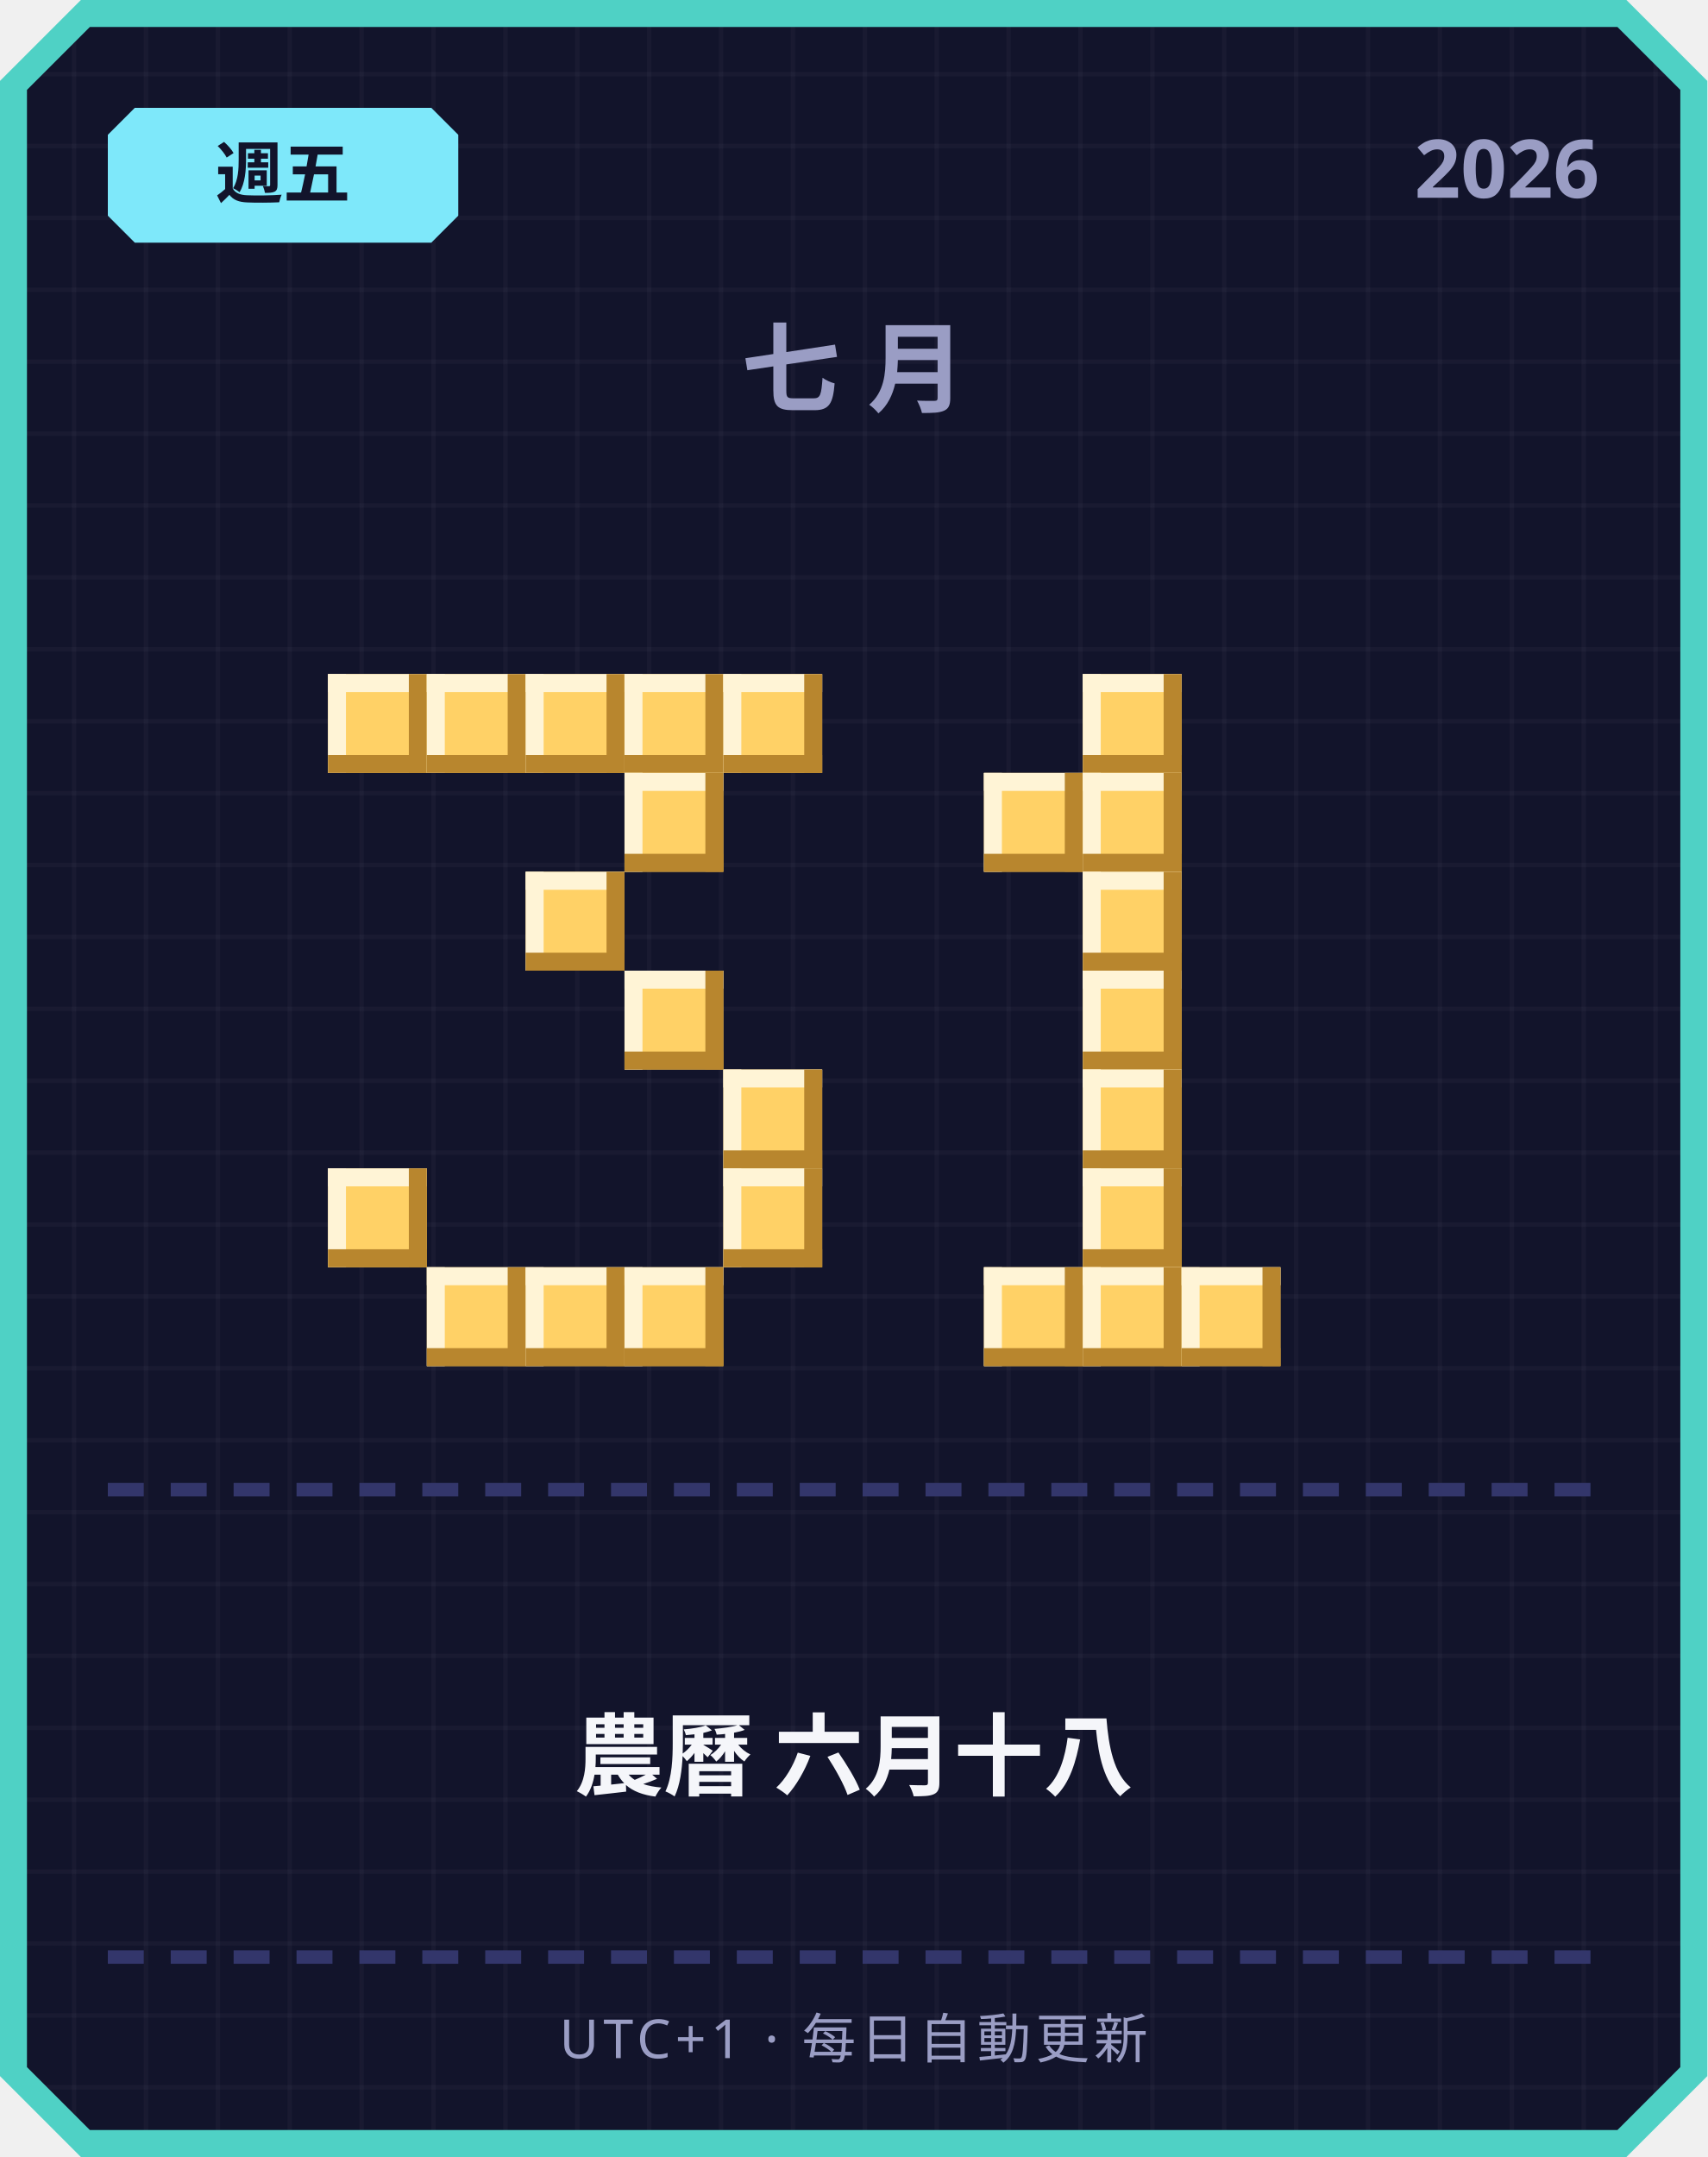
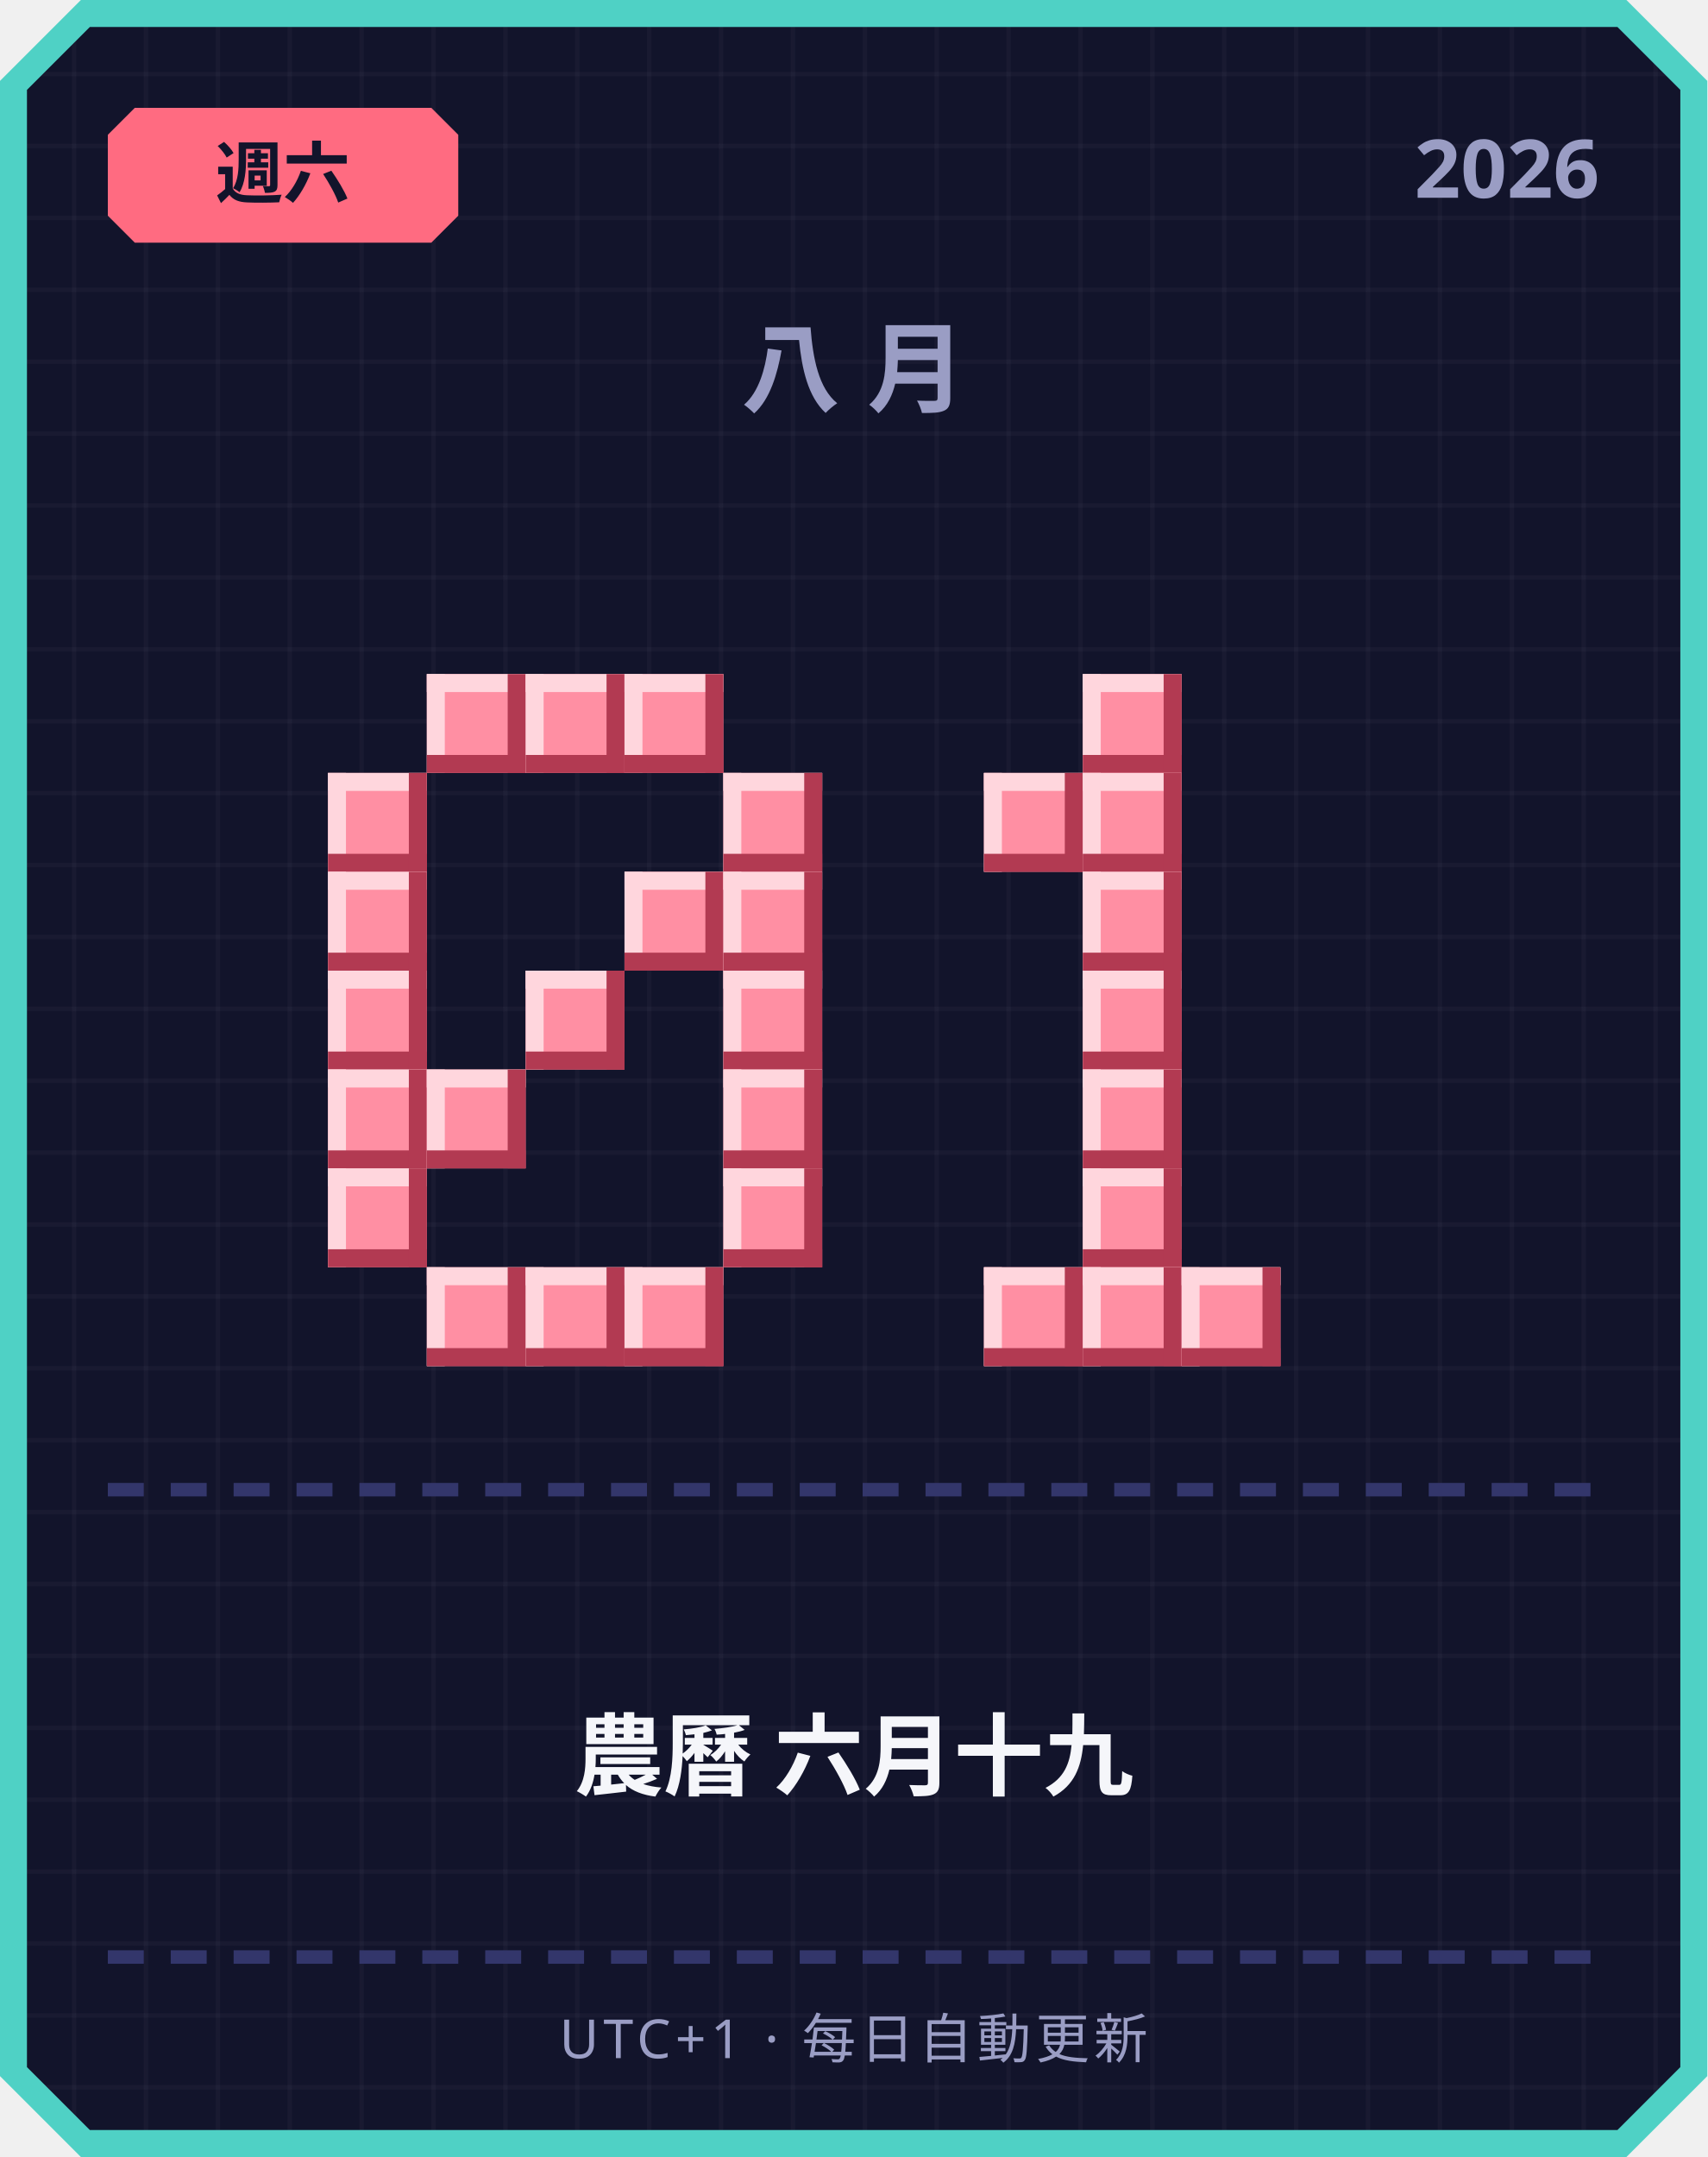
<svg xmlns="http://www.w3.org/2000/svg" width="380" height="480" viewBox="0 0 380 480">
  <defs>
    <pattern id="grid" width="16" height="16" patternUnits="userSpaceOnUse">
      <rect width="16" height="16" fill="#12142b" />
      <rect width="1" height="16" fill="#ffffff" opacity="0.03" />
      <rect width="16" height="1" fill="#ffffff" opacity="0.03" />
    </pattern>
  </defs>
  <path d="M 18,0 L 362,0 L 380,18 L 380,462 L 362,480 L 18,480 L 0,462 L 0,18 Z" fill="#4fd1c5" />
  <path d="M 20,6 L 360,6 L 374,20 L 374,460 L 360,474 L 20,474 L 6,460 L 6,20 Z" fill="url(#grid)" />
-   <path d="M 30,24 L 96,24 L 102,30 L 102,48 L 96,54 L 30,54 L 24,48 L 24,30 Z" fill="#7ee8fa" />
-   <text x="63" y="44" text-anchor="middle" font-family="'Segoe UI', sans-serif" font-size="15" font-weight="700" fill="#12142b">週五</text>
+   <path d="M 30,24 L 96,24 L 102,30 L 102,48 L 96,54 L 30,54 L 24,48 L 24,30 Z" fill="#ff6b81" />
+   <text x="63" y="44" text-anchor="middle" font-family="'Segoe UI', sans-serif" font-size="15" font-weight="700" fill="#12142b">週六</text>
  <text x="356" y="44" text-anchor="end" font-family="'Segoe UI', sans-serif" font-size="18" font-weight="700" fill="#9a9dc4">2026</text>
-   <text x="190" y="90" text-anchor="middle" font-family="'Segoe UI', sans-serif" font-size="22" font-weight="700" letter-spacing="6" fill="#9a9dc4">七月</text>
-   <rect x="73" y="150" width="22" height="22" fill="#ffd166" />
-   <rect x="73" y="150" width="22" height="4" fill="#fff4d6" />
-   <rect x="73" y="150" width="4" height="22" fill="#fff4d6" />
-   <rect x="73" y="168" width="22" height="4" fill="#b8862e" />
-   <rect x="91" y="150" width="4" height="22" fill="#b8862e" />
-   <rect x="95" y="150" width="22" height="22" fill="#ffd166" />
-   <rect x="95" y="150" width="22" height="4" fill="#fff4d6" />
-   <rect x="95" y="150" width="4" height="22" fill="#fff4d6" />
-   <rect x="95" y="168" width="22" height="4" fill="#b8862e" />
-   <rect x="113" y="150" width="4" height="22" fill="#b8862e" />
-   <rect x="117" y="150" width="22" height="22" fill="#ffd166" />
-   <rect x="117" y="150" width="22" height="4" fill="#fff4d6" />
-   <rect x="117" y="150" width="4" height="22" fill="#fff4d6" />
-   <rect x="117" y="168" width="22" height="4" fill="#b8862e" />
-   <rect x="135" y="150" width="4" height="22" fill="#b8862e" />
-   <rect x="139" y="150" width="22" height="22" fill="#ffd166" />
-   <rect x="139" y="150" width="22" height="4" fill="#fff4d6" />
-   <rect x="139" y="150" width="4" height="22" fill="#fff4d6" />
-   <rect x="139" y="168" width="22" height="4" fill="#b8862e" />
-   <rect x="157" y="150" width="4" height="22" fill="#b8862e" />
-   <rect x="161" y="150" width="22" height="22" fill="#ffd166" />
-   <rect x="161" y="150" width="22" height="4" fill="#fff4d6" />
-   <rect x="161" y="150" width="4" height="22" fill="#fff4d6" />
-   <rect x="161" y="168" width="22" height="4" fill="#b8862e" />
-   <rect x="179" y="150" width="4" height="22" fill="#b8862e" />
-   <rect x="139" y="172" width="22" height="22" fill="#ffd166" />
-   <rect x="139" y="172" width="22" height="4" fill="#fff4d6" />
-   <rect x="139" y="172" width="4" height="22" fill="#fff4d6" />
-   <rect x="139" y="190" width="22" height="4" fill="#b8862e" />
-   <rect x="157" y="172" width="4" height="22" fill="#b8862e" />
-   <rect x="117" y="194" width="22" height="22" fill="#ffd166" />
-   <rect x="117" y="194" width="22" height="4" fill="#fff4d6" />
-   <rect x="117" y="194" width="4" height="22" fill="#fff4d6" />
-   <rect x="117" y="212" width="22" height="4" fill="#b8862e" />
-   <rect x="135" y="194" width="4" height="22" fill="#b8862e" />
-   <rect x="139" y="216" width="22" height="22" fill="#ffd166" />
-   <rect x="139" y="216" width="22" height="4" fill="#fff4d6" />
-   <rect x="139" y="216" width="4" height="22" fill="#fff4d6" />
-   <rect x="139" y="234" width="22" height="4" fill="#b8862e" />
-   <rect x="157" y="216" width="4" height="22" fill="#b8862e" />
-   <rect x="161" y="238" width="22" height="22" fill="#ffd166" />
-   <rect x="161" y="238" width="22" height="4" fill="#fff4d6" />
-   <rect x="161" y="238" width="4" height="22" fill="#fff4d6" />
-   <rect x="161" y="256" width="22" height="4" fill="#b8862e" />
-   <rect x="179" y="238" width="4" height="22" fill="#b8862e" />
-   <rect x="73" y="260" width="22" height="22" fill="#ffd166" />
-   <rect x="73" y="260" width="22" height="4" fill="#fff4d6" />
-   <rect x="73" y="260" width="4" height="22" fill="#fff4d6" />
-   <rect x="73" y="278" width="22" height="4" fill="#b8862e" />
-   <rect x="91" y="260" width="4" height="22" fill="#b8862e" />
-   <rect x="161" y="260" width="22" height="22" fill="#ffd166" />
-   <rect x="161" y="260" width="22" height="4" fill="#fff4d6" />
-   <rect x="161" y="260" width="4" height="22" fill="#fff4d6" />
-   <rect x="161" y="278" width="22" height="4" fill="#b8862e" />
-   <rect x="179" y="260" width="4" height="22" fill="#b8862e" />
-   <rect x="95" y="282" width="22" height="22" fill="#ffd166" />
-   <rect x="95" y="282" width="22" height="4" fill="#fff4d6" />
-   <rect x="95" y="282" width="4" height="22" fill="#fff4d6" />
-   <rect x="95" y="300" width="22" height="4" fill="#b8862e" />
-   <rect x="113" y="282" width="4" height="22" fill="#b8862e" />
-   <rect x="117" y="282" width="22" height="22" fill="#ffd166" />
-   <rect x="117" y="282" width="22" height="4" fill="#fff4d6" />
-   <rect x="117" y="282" width="4" height="22" fill="#fff4d6" />
-   <rect x="117" y="300" width="22" height="4" fill="#b8862e" />
-   <rect x="135" y="282" width="4" height="22" fill="#b8862e" />
-   <rect x="139" y="282" width="22" height="22" fill="#ffd166" />
-   <rect x="139" y="282" width="22" height="4" fill="#fff4d6" />
-   <rect x="139" y="282" width="4" height="22" fill="#fff4d6" />
-   <rect x="139" y="300" width="22" height="4" fill="#b8862e" />
-   <rect x="157" y="282" width="4" height="22" fill="#b8862e" />
-   <rect x="241" y="150" width="22" height="22" fill="#ffd166" />
-   <rect x="241" y="150" width="22" height="4" fill="#fff4d6" />
-   <rect x="241" y="150" width="4" height="22" fill="#fff4d6" />
-   <rect x="241" y="168" width="22" height="4" fill="#b8862e" />
-   <rect x="259" y="150" width="4" height="22" fill="#b8862e" />
-   <rect x="219" y="172" width="22" height="22" fill="#ffd166" />
-   <rect x="219" y="172" width="22" height="4" fill="#fff4d6" />
-   <rect x="219" y="172" width="4" height="22" fill="#fff4d6" />
-   <rect x="219" y="190" width="22" height="4" fill="#b8862e" />
-   <rect x="237" y="172" width="4" height="22" fill="#b8862e" />
-   <rect x="241" y="172" width="22" height="22" fill="#ffd166" />
-   <rect x="241" y="172" width="22" height="4" fill="#fff4d6" />
-   <rect x="241" y="172" width="4" height="22" fill="#fff4d6" />
-   <rect x="241" y="190" width="22" height="4" fill="#b8862e" />
-   <rect x="259" y="172" width="4" height="22" fill="#b8862e" />
-   <rect x="241" y="194" width="22" height="22" fill="#ffd166" />
-   <rect x="241" y="194" width="22" height="4" fill="#fff4d6" />
-   <rect x="241" y="194" width="4" height="22" fill="#fff4d6" />
-   <rect x="241" y="212" width="22" height="4" fill="#b8862e" />
-   <rect x="259" y="194" width="4" height="22" fill="#b8862e" />
-   <rect x="241" y="216" width="22" height="22" fill="#ffd166" />
-   <rect x="241" y="216" width="22" height="4" fill="#fff4d6" />
-   <rect x="241" y="216" width="4" height="22" fill="#fff4d6" />
-   <rect x="241" y="234" width="22" height="4" fill="#b8862e" />
-   <rect x="259" y="216" width="4" height="22" fill="#b8862e" />
-   <rect x="241" y="238" width="22" height="22" fill="#ffd166" />
-   <rect x="241" y="238" width="22" height="4" fill="#fff4d6" />
-   <rect x="241" y="238" width="4" height="22" fill="#fff4d6" />
-   <rect x="241" y="256" width="22" height="4" fill="#b8862e" />
-   <rect x="259" y="238" width="4" height="22" fill="#b8862e" />
-   <rect x="241" y="260" width="22" height="22" fill="#ffd166" />
-   <rect x="241" y="260" width="22" height="4" fill="#fff4d6" />
-   <rect x="241" y="260" width="4" height="22" fill="#fff4d6" />
-   <rect x="241" y="278" width="22" height="4" fill="#b8862e" />
-   <rect x="259" y="260" width="4" height="22" fill="#b8862e" />
-   <rect x="219" y="282" width="22" height="22" fill="#ffd166" />
-   <rect x="219" y="282" width="22" height="4" fill="#fff4d6" />
-   <rect x="219" y="282" width="4" height="22" fill="#fff4d6" />
-   <rect x="219" y="300" width="22" height="4" fill="#b8862e" />
-   <rect x="237" y="282" width="4" height="22" fill="#b8862e" />
-   <rect x="241" y="282" width="22" height="22" fill="#ffd166" />
-   <rect x="241" y="282" width="22" height="4" fill="#fff4d6" />
-   <rect x="241" y="282" width="4" height="22" fill="#fff4d6" />
-   <rect x="241" y="300" width="22" height="4" fill="#b8862e" />
-   <rect x="259" y="282" width="4" height="22" fill="#b8862e" />
-   <rect x="263" y="282" width="22" height="22" fill="#ffd166" />
-   <rect x="263" y="282" width="22" height="4" fill="#fff4d6" />
-   <rect x="263" y="282" width="4" height="22" fill="#fff4d6" />
-   <rect x="263" y="300" width="22" height="4" fill="#b8862e" />
-   <rect x="281" y="282" width="4" height="22" fill="#b8862e" />
+   <text x="190" y="90" text-anchor="middle" font-family="'Segoe UI', sans-serif" font-size="22" font-weight="700" letter-spacing="6" fill="#9a9dc4">八月</text>
+   <rect x="95" y="150" width="22" height="22" fill="#ff8fa3" />
+   <rect x="95" y="150" width="22" height="4" fill="#ffd6dd" />
+   <rect x="95" y="150" width="4" height="22" fill="#ffd6dd" />
+   <rect x="95" y="168" width="22" height="4" fill="#b23a52" />
+   <rect x="113" y="150" width="4" height="22" fill="#b23a52" />
+   <rect x="117" y="150" width="22" height="22" fill="#ff8fa3" />
+   <rect x="117" y="150" width="22" height="4" fill="#ffd6dd" />
+   <rect x="117" y="150" width="4" height="22" fill="#ffd6dd" />
+   <rect x="117" y="168" width="22" height="4" fill="#b23a52" />
+   <rect x="135" y="150" width="4" height="22" fill="#b23a52" />
+   <rect x="139" y="150" width="22" height="22" fill="#ff8fa3" />
+   <rect x="139" y="150" width="22" height="4" fill="#ffd6dd" />
+   <rect x="139" y="150" width="4" height="22" fill="#ffd6dd" />
+   <rect x="139" y="168" width="22" height="4" fill="#b23a52" />
+   <rect x="157" y="150" width="4" height="22" fill="#b23a52" />
+   <rect x="73" y="172" width="22" height="22" fill="#ff8fa3" />
+   <rect x="73" y="172" width="22" height="4" fill="#ffd6dd" />
+   <rect x="73" y="172" width="4" height="22" fill="#ffd6dd" />
+   <rect x="73" y="190" width="22" height="4" fill="#b23a52" />
+   <rect x="91" y="172" width="4" height="22" fill="#b23a52" />
+   <rect x="161" y="172" width="22" height="22" fill="#ff8fa3" />
+   <rect x="161" y="172" width="22" height="4" fill="#ffd6dd" />
+   <rect x="161" y="172" width="4" height="22" fill="#ffd6dd" />
+   <rect x="161" y="190" width="22" height="4" fill="#b23a52" />
+   <rect x="179" y="172" width="4" height="22" fill="#b23a52" />
+   <rect x="73" y="194" width="22" height="22" fill="#ff8fa3" />
+   <rect x="73" y="194" width="22" height="4" fill="#ffd6dd" />
+   <rect x="73" y="194" width="4" height="22" fill="#ffd6dd" />
+   <rect x="73" y="212" width="22" height="4" fill="#b23a52" />
+   <rect x="91" y="194" width="4" height="22" fill="#b23a52" />
+   <rect x="139" y="194" width="22" height="22" fill="#ff8fa3" />
+   <rect x="139" y="194" width="22" height="4" fill="#ffd6dd" />
+   <rect x="139" y="194" width="4" height="22" fill="#ffd6dd" />
+   <rect x="139" y="212" width="22" height="4" fill="#b23a52" />
+   <rect x="157" y="194" width="4" height="22" fill="#b23a52" />
+   <rect x="161" y="194" width="22" height="22" fill="#ff8fa3" />
+   <rect x="161" y="194" width="22" height="4" fill="#ffd6dd" />
+   <rect x="161" y="194" width="4" height="22" fill="#ffd6dd" />
+   <rect x="161" y="212" width="22" height="4" fill="#b23a52" />
+   <rect x="179" y="194" width="4" height="22" fill="#b23a52" />
+   <rect x="73" y="216" width="22" height="22" fill="#ff8fa3" />
+   <rect x="73" y="216" width="22" height="4" fill="#ffd6dd" />
+   <rect x="73" y="216" width="4" height="22" fill="#ffd6dd" />
+   <rect x="73" y="234" width="22" height="4" fill="#b23a52" />
+   <rect x="91" y="216" width="4" height="22" fill="#b23a52" />
+   <rect x="117" y="216" width="22" height="22" fill="#ff8fa3" />
+   <rect x="117" y="216" width="22" height="4" fill="#ffd6dd" />
+   <rect x="117" y="216" width="4" height="22" fill="#ffd6dd" />
+   <rect x="117" y="234" width="22" height="4" fill="#b23a52" />
+   <rect x="135" y="216" width="4" height="22" fill="#b23a52" />
+   <rect x="161" y="216" width="22" height="22" fill="#ff8fa3" />
+   <rect x="161" y="216" width="22" height="4" fill="#ffd6dd" />
+   <rect x="161" y="216" width="4" height="22" fill="#ffd6dd" />
+   <rect x="161" y="234" width="22" height="4" fill="#b23a52" />
+   <rect x="179" y="216" width="4" height="22" fill="#b23a52" />
+   <rect x="73" y="238" width="22" height="22" fill="#ff8fa3" />
+   <rect x="73" y="238" width="22" height="4" fill="#ffd6dd" />
+   <rect x="73" y="238" width="4" height="22" fill="#ffd6dd" />
+   <rect x="73" y="256" width="22" height="4" fill="#b23a52" />
+   <rect x="91" y="238" width="4" height="22" fill="#b23a52" />
+   <rect x="95" y="238" width="22" height="22" fill="#ff8fa3" />
+   <rect x="95" y="238" width="22" height="4" fill="#ffd6dd" />
+   <rect x="95" y="238" width="4" height="22" fill="#ffd6dd" />
+   <rect x="95" y="256" width="22" height="4" fill="#b23a52" />
+   <rect x="113" y="238" width="4" height="22" fill="#b23a52" />
+   <rect x="161" y="238" width="22" height="22" fill="#ff8fa3" />
+   <rect x="161" y="238" width="22" height="4" fill="#ffd6dd" />
+   <rect x="161" y="238" width="4" height="22" fill="#ffd6dd" />
+   <rect x="161" y="256" width="22" height="4" fill="#b23a52" />
+   <rect x="179" y="238" width="4" height="22" fill="#b23a52" />
+   <rect x="73" y="260" width="22" height="22" fill="#ff8fa3" />
+   <rect x="73" y="260" width="22" height="4" fill="#ffd6dd" />
+   <rect x="73" y="260" width="4" height="22" fill="#ffd6dd" />
+   <rect x="73" y="278" width="22" height="4" fill="#b23a52" />
+   <rect x="91" y="260" width="4" height="22" fill="#b23a52" />
+   <rect x="161" y="260" width="22" height="22" fill="#ff8fa3" />
+   <rect x="161" y="260" width="22" height="4" fill="#ffd6dd" />
+   <rect x="161" y="260" width="4" height="22" fill="#ffd6dd" />
+   <rect x="161" y="278" width="22" height="4" fill="#b23a52" />
+   <rect x="179" y="260" width="4" height="22" fill="#b23a52" />
+   <rect x="95" y="282" width="22" height="22" fill="#ff8fa3" />
+   <rect x="95" y="282" width="22" height="4" fill="#ffd6dd" />
+   <rect x="95" y="282" width="4" height="22" fill="#ffd6dd" />
+   <rect x="95" y="300" width="22" height="4" fill="#b23a52" />
+   <rect x="113" y="282" width="4" height="22" fill="#b23a52" />
+   <rect x="117" y="282" width="22" height="22" fill="#ff8fa3" />
+   <rect x="117" y="282" width="22" height="4" fill="#ffd6dd" />
+   <rect x="117" y="282" width="4" height="22" fill="#ffd6dd" />
+   <rect x="117" y="300" width="22" height="4" fill="#b23a52" />
+   <rect x="135" y="282" width="4" height="22" fill="#b23a52" />
+   <rect x="139" y="282" width="22" height="22" fill="#ff8fa3" />
+   <rect x="139" y="282" width="22" height="4" fill="#ffd6dd" />
+   <rect x="139" y="282" width="4" height="22" fill="#ffd6dd" />
+   <rect x="139" y="300" width="22" height="4" fill="#b23a52" />
+   <rect x="157" y="282" width="4" height="22" fill="#b23a52" />
+   <rect x="241" y="150" width="22" height="22" fill="#ff8fa3" />
+   <rect x="241" y="150" width="22" height="4" fill="#ffd6dd" />
+   <rect x="241" y="150" width="4" height="22" fill="#ffd6dd" />
+   <rect x="241" y="168" width="22" height="4" fill="#b23a52" />
+   <rect x="259" y="150" width="4" height="22" fill="#b23a52" />
+   <rect x="219" y="172" width="22" height="22" fill="#ff8fa3" />
+   <rect x="219" y="172" width="22" height="4" fill="#ffd6dd" />
+   <rect x="219" y="172" width="4" height="22" fill="#ffd6dd" />
+   <rect x="219" y="190" width="22" height="4" fill="#b23a52" />
+   <rect x="237" y="172" width="4" height="22" fill="#b23a52" />
+   <rect x="241" y="172" width="22" height="22" fill="#ff8fa3" />
+   <rect x="241" y="172" width="22" height="4" fill="#ffd6dd" />
+   <rect x="241" y="172" width="4" height="22" fill="#ffd6dd" />
+   <rect x="241" y="190" width="22" height="4" fill="#b23a52" />
+   <rect x="259" y="172" width="4" height="22" fill="#b23a52" />
+   <rect x="241" y="194" width="22" height="22" fill="#ff8fa3" />
+   <rect x="241" y="194" width="22" height="4" fill="#ffd6dd" />
+   <rect x="241" y="194" width="4" height="22" fill="#ffd6dd" />
+   <rect x="241" y="212" width="22" height="4" fill="#b23a52" />
+   <rect x="259" y="194" width="4" height="22" fill="#b23a52" />
+   <rect x="241" y="216" width="22" height="22" fill="#ff8fa3" />
+   <rect x="241" y="216" width="22" height="4" fill="#ffd6dd" />
+   <rect x="241" y="216" width="4" height="22" fill="#ffd6dd" />
+   <rect x="241" y="234" width="22" height="4" fill="#b23a52" />
+   <rect x="259" y="216" width="4" height="22" fill="#b23a52" />
+   <rect x="241" y="238" width="22" height="22" fill="#ff8fa3" />
+   <rect x="241" y="238" width="22" height="4" fill="#ffd6dd" />
+   <rect x="241" y="238" width="4" height="22" fill="#ffd6dd" />
+   <rect x="241" y="256" width="22" height="4" fill="#b23a52" />
+   <rect x="259" y="238" width="4" height="22" fill="#b23a52" />
+   <rect x="241" y="260" width="22" height="22" fill="#ff8fa3" />
+   <rect x="241" y="260" width="22" height="4" fill="#ffd6dd" />
+   <rect x="241" y="260" width="4" height="22" fill="#ffd6dd" />
+   <rect x="241" y="278" width="22" height="4" fill="#b23a52" />
+   <rect x="259" y="260" width="4" height="22" fill="#b23a52" />
+   <rect x="219" y="282" width="22" height="22" fill="#ff8fa3" />
+   <rect x="219" y="282" width="22" height="4" fill="#ffd6dd" />
+   <rect x="219" y="282" width="4" height="22" fill="#ffd6dd" />
+   <rect x="219" y="300" width="22" height="4" fill="#b23a52" />
+   <rect x="237" y="282" width="4" height="22" fill="#b23a52" />
+   <rect x="241" y="282" width="22" height="22" fill="#ff8fa3" />
+   <rect x="241" y="282" width="22" height="4" fill="#ffd6dd" />
+   <rect x="241" y="282" width="4" height="22" fill="#ffd6dd" />
+   <rect x="241" y="300" width="22" height="4" fill="#b23a52" />
+   <rect x="259" y="282" width="4" height="22" fill="#b23a52" />
+   <rect x="263" y="282" width="22" height="22" fill="#ff8fa3" />
+   <rect x="263" y="282" width="22" height="4" fill="#ffd6dd" />
+   <rect x="263" y="282" width="4" height="22" fill="#ffd6dd" />
+   <rect x="263" y="300" width="22" height="4" fill="#b23a52" />
+   <rect x="281" y="282" width="4" height="22" fill="#b23a52" />
  <rect x="24" y="330" width="8" height="3" fill="#33366b" />
  <rect x="38" y="330" width="8" height="3" fill="#33366b" />
  <rect x="52" y="330" width="8" height="3" fill="#33366b" />
  <rect x="66" y="330" width="8" height="3" fill="#33366b" />
  <rect x="80" y="330" width="8" height="3" fill="#33366b" />
  <rect x="94" y="330" width="8" height="3" fill="#33366b" />
  <rect x="108" y="330" width="8" height="3" fill="#33366b" />
  <rect x="122" y="330" width="8" height="3" fill="#33366b" />
  <rect x="136" y="330" width="8" height="3" fill="#33366b" />
  <rect x="150" y="330" width="8" height="3" fill="#33366b" />
  <rect x="164" y="330" width="8" height="3" fill="#33366b" />
  <rect x="178" y="330" width="8" height="3" fill="#33366b" />
  <rect x="192" y="330" width="8" height="3" fill="#33366b" />
  <rect x="206" y="330" width="8" height="3" fill="#33366b" />
  <rect x="220" y="330" width="8" height="3" fill="#33366b" />
  <rect x="234" y="330" width="8" height="3" fill="#33366b" />
  <rect x="248" y="330" width="8" height="3" fill="#33366b" />
  <rect x="262" y="330" width="8" height="3" fill="#33366b" />
  <rect x="276" y="330" width="8" height="3" fill="#33366b" />
  <rect x="290" y="330" width="8" height="3" fill="#33366b" />
  <rect x="304" y="330" width="8" height="3" fill="#33366b" />
  <rect x="318" y="330" width="8" height="3" fill="#33366b" />
  <rect x="332" y="330" width="8" height="3" fill="#33366b" />
  <rect x="346" y="330" width="8" height="3" fill="#33366b" />
-   <text x="190" y="398" text-anchor="middle" font-family="'Segoe UI', 'Microsoft JhengHei', sans-serif" font-size="20" font-weight="700" fill="#f5f6fa">農曆 六月十八</text>
+   <text x="190" y="398" text-anchor="middle" font-family="'Segoe UI', 'Microsoft JhengHei', sans-serif" font-size="20" font-weight="700" fill="#f5f6fa">農曆 六月十九</text>
  <rect x="24" y="434" width="8" height="3" fill="#33366b" />
  <rect x="38" y="434" width="8" height="3" fill="#33366b" />
  <rect x="52" y="434" width="8" height="3" fill="#33366b" />
  <rect x="66" y="434" width="8" height="3" fill="#33366b" />
  <rect x="80" y="434" width="8" height="3" fill="#33366b" />
  <rect x="94" y="434" width="8" height="3" fill="#33366b" />
  <rect x="108" y="434" width="8" height="3" fill="#33366b" />
  <rect x="122" y="434" width="8" height="3" fill="#33366b" />
  <rect x="136" y="434" width="8" height="3" fill="#33366b" />
  <rect x="150" y="434" width="8" height="3" fill="#33366b" />
  <rect x="164" y="434" width="8" height="3" fill="#33366b" />
  <rect x="178" y="434" width="8" height="3" fill="#33366b" />
  <rect x="192" y="434" width="8" height="3" fill="#33366b" />
  <rect x="206" y="434" width="8" height="3" fill="#33366b" />
  <rect x="220" y="434" width="8" height="3" fill="#33366b" />
  <rect x="234" y="434" width="8" height="3" fill="#33366b" />
  <rect x="248" y="434" width="8" height="3" fill="#33366b" />
  <rect x="262" y="434" width="8" height="3" fill="#33366b" />
  <rect x="276" y="434" width="8" height="3" fill="#33366b" />
  <rect x="290" y="434" width="8" height="3" fill="#33366b" />
  <rect x="304" y="434" width="8" height="3" fill="#33366b" />
  <rect x="318" y="434" width="8" height="3" fill="#33366b" />
  <rect x="332" y="434" width="8" height="3" fill="#33366b" />
  <rect x="346" y="434" width="8" height="3" fill="#33366b" />
  <text x="190" y="458" text-anchor="middle" font-family="'Segoe UI', sans-serif" font-size="12" letter-spacing="1" fill="#9a9dc4">UTC+1 · 每日自動更新</text>
</svg>
